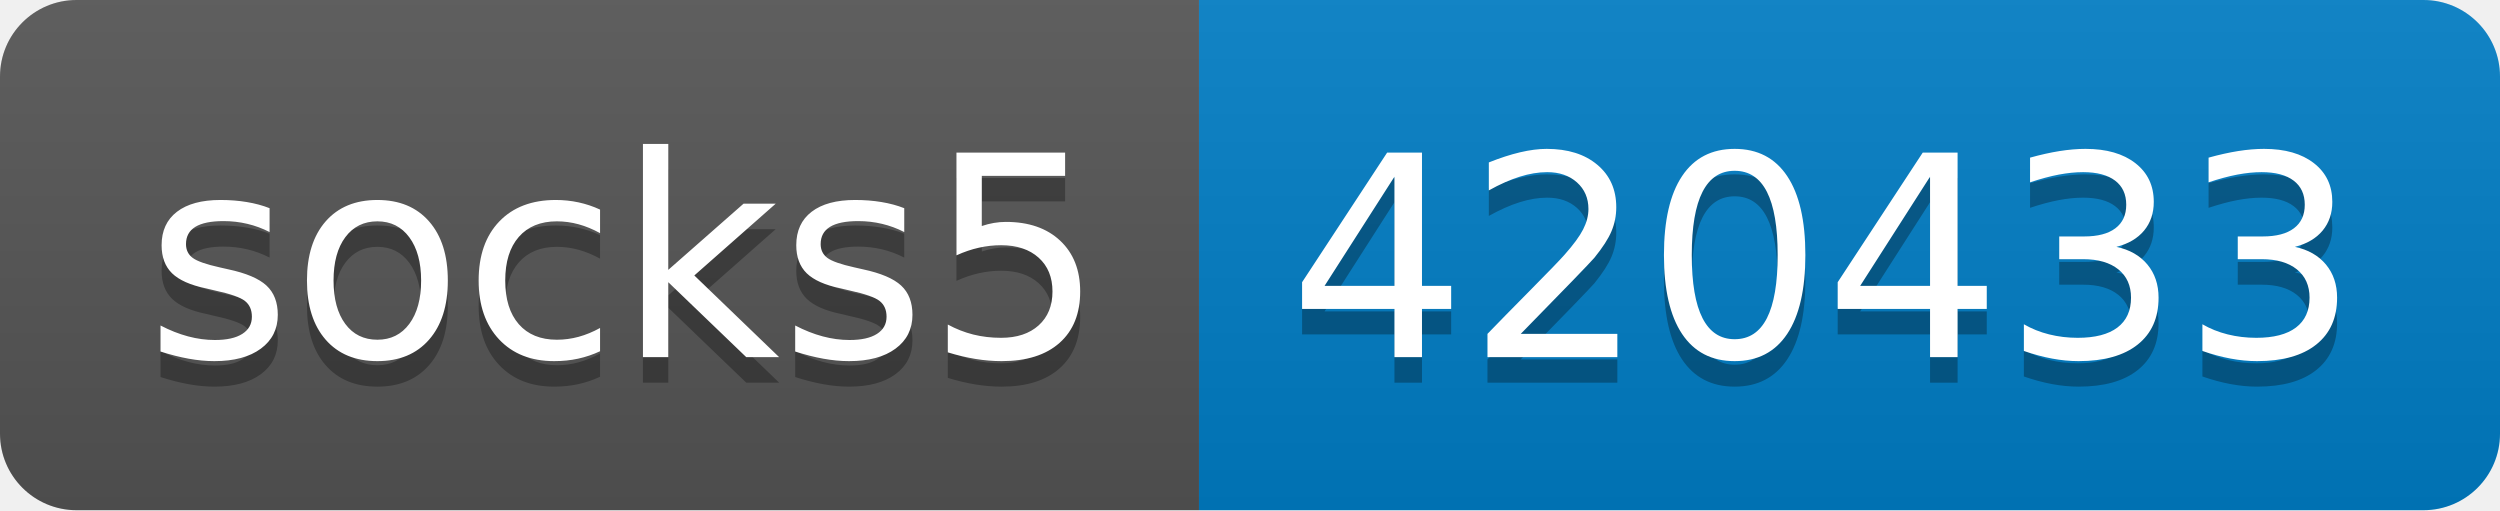
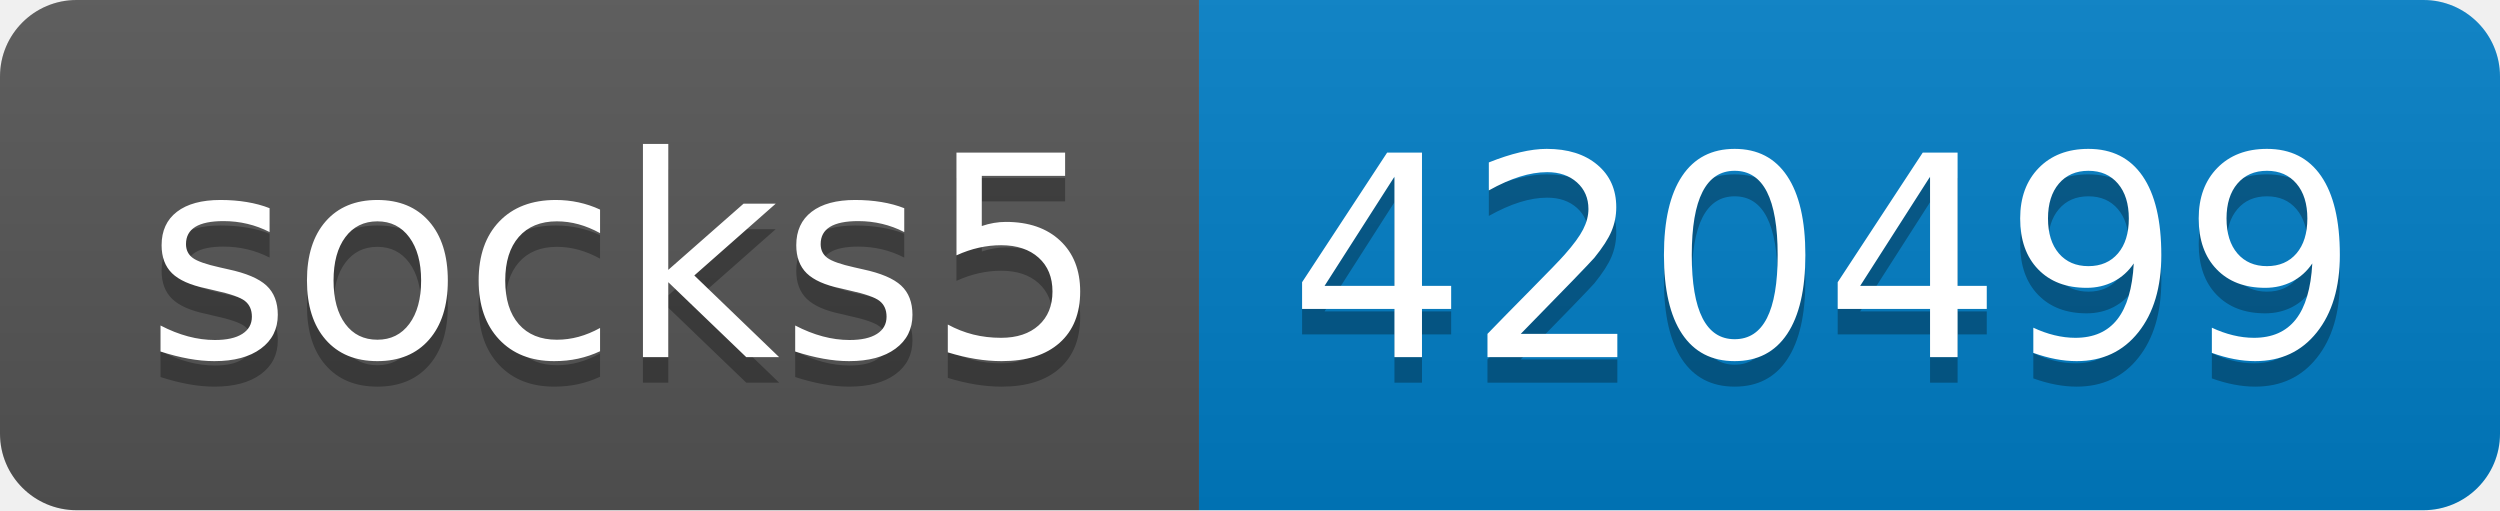
- <svg xmlns="http://www.w3.org/2000/svg" width="98" height="20" role="img" aria-label="socks5: 420433">
+ <svg xmlns="http://www.w3.org/2000/svg" width="98" height="20" role="img" aria-label="socks5: 420499">
  <linearGradient id="s" x2="0" y2="100%">
    <stop offset="0" stop-color="#bbb" stop-opacity=".1" />
    <stop offset="1" stop-opacity=".1" />
  </linearGradient>
  <clipPath id="r">
    <rect width="98" height="20" rx="3" fill="#fff" />
  </clipPath>
  <g clip-path="url(#r)">
    <rect width="47" height="20" fill="#555" />
    <rect x="47" width="51" height="20" fill="#007ec6" />
    <rect width="98" height="20" fill="url(#s)" />
  </g>
  <g fill="#fff" text-anchor="middle" font-family="Verdana,Geneva,DejaVu Sans,sans-serif" text-rendering="geometricPrecision" font-size="110">
    <text aria-hidden="true" x="245" y="150" fill="#010101" fill-opacity=".3" transform="scale(.1)" textLength="370">socks5</text>
    <text x="245" y="140" transform="scale(.1)" fill="#fff" textLength="370">socks5</text>
-     <text aria-hidden="true" x="715" y="150" fill="#010101" fill-opacity=".3" transform="scale(.1)" textLength="410">420433</text>
-     <text x="715" y="140" transform="scale(.1)" fill="#fff" textLength="410">420433</text>
+     <text aria-hidden="true" x="715" y="150" fill="#010101" fill-opacity=".3" transform="scale(.1)" textLength="410">420499</text>
+     <text x="715" y="140" transform="scale(.1)" fill="#fff" textLength="410">420499</text>
  </g>
</svg>
